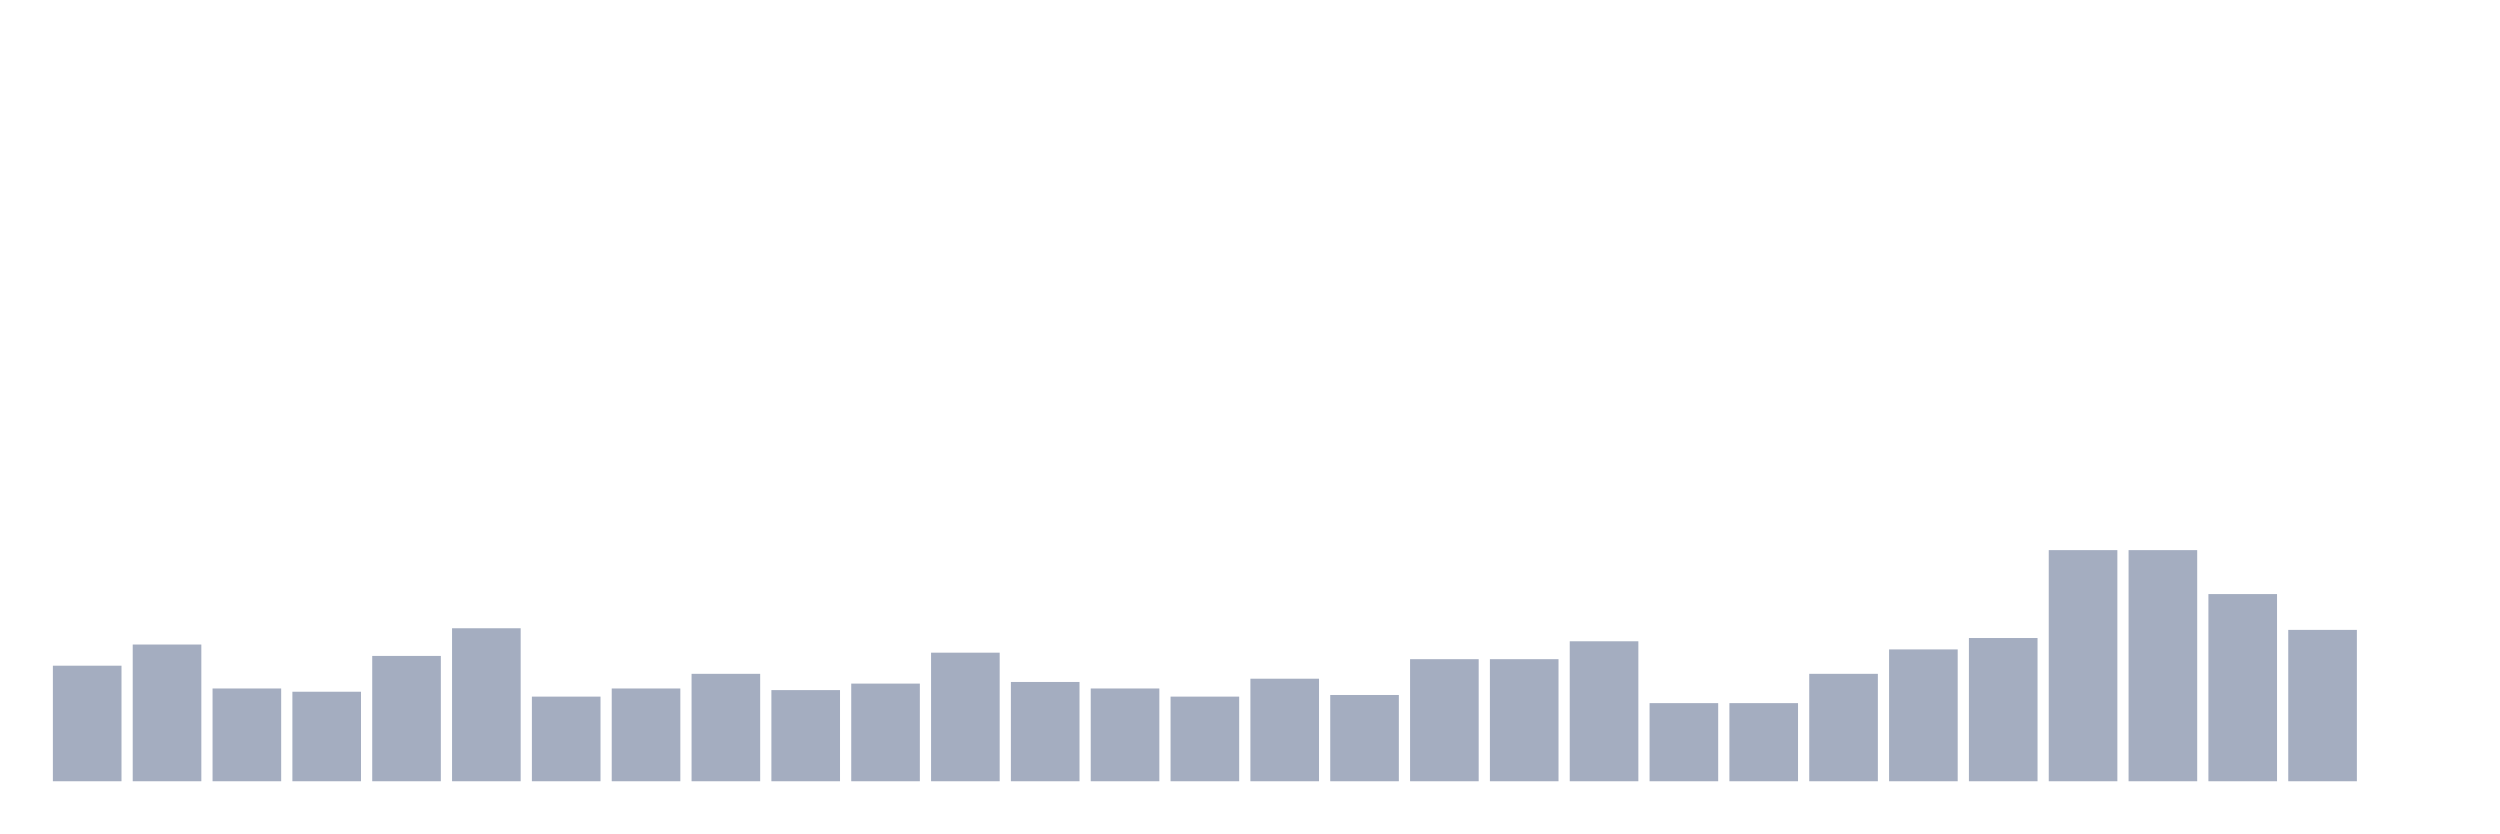
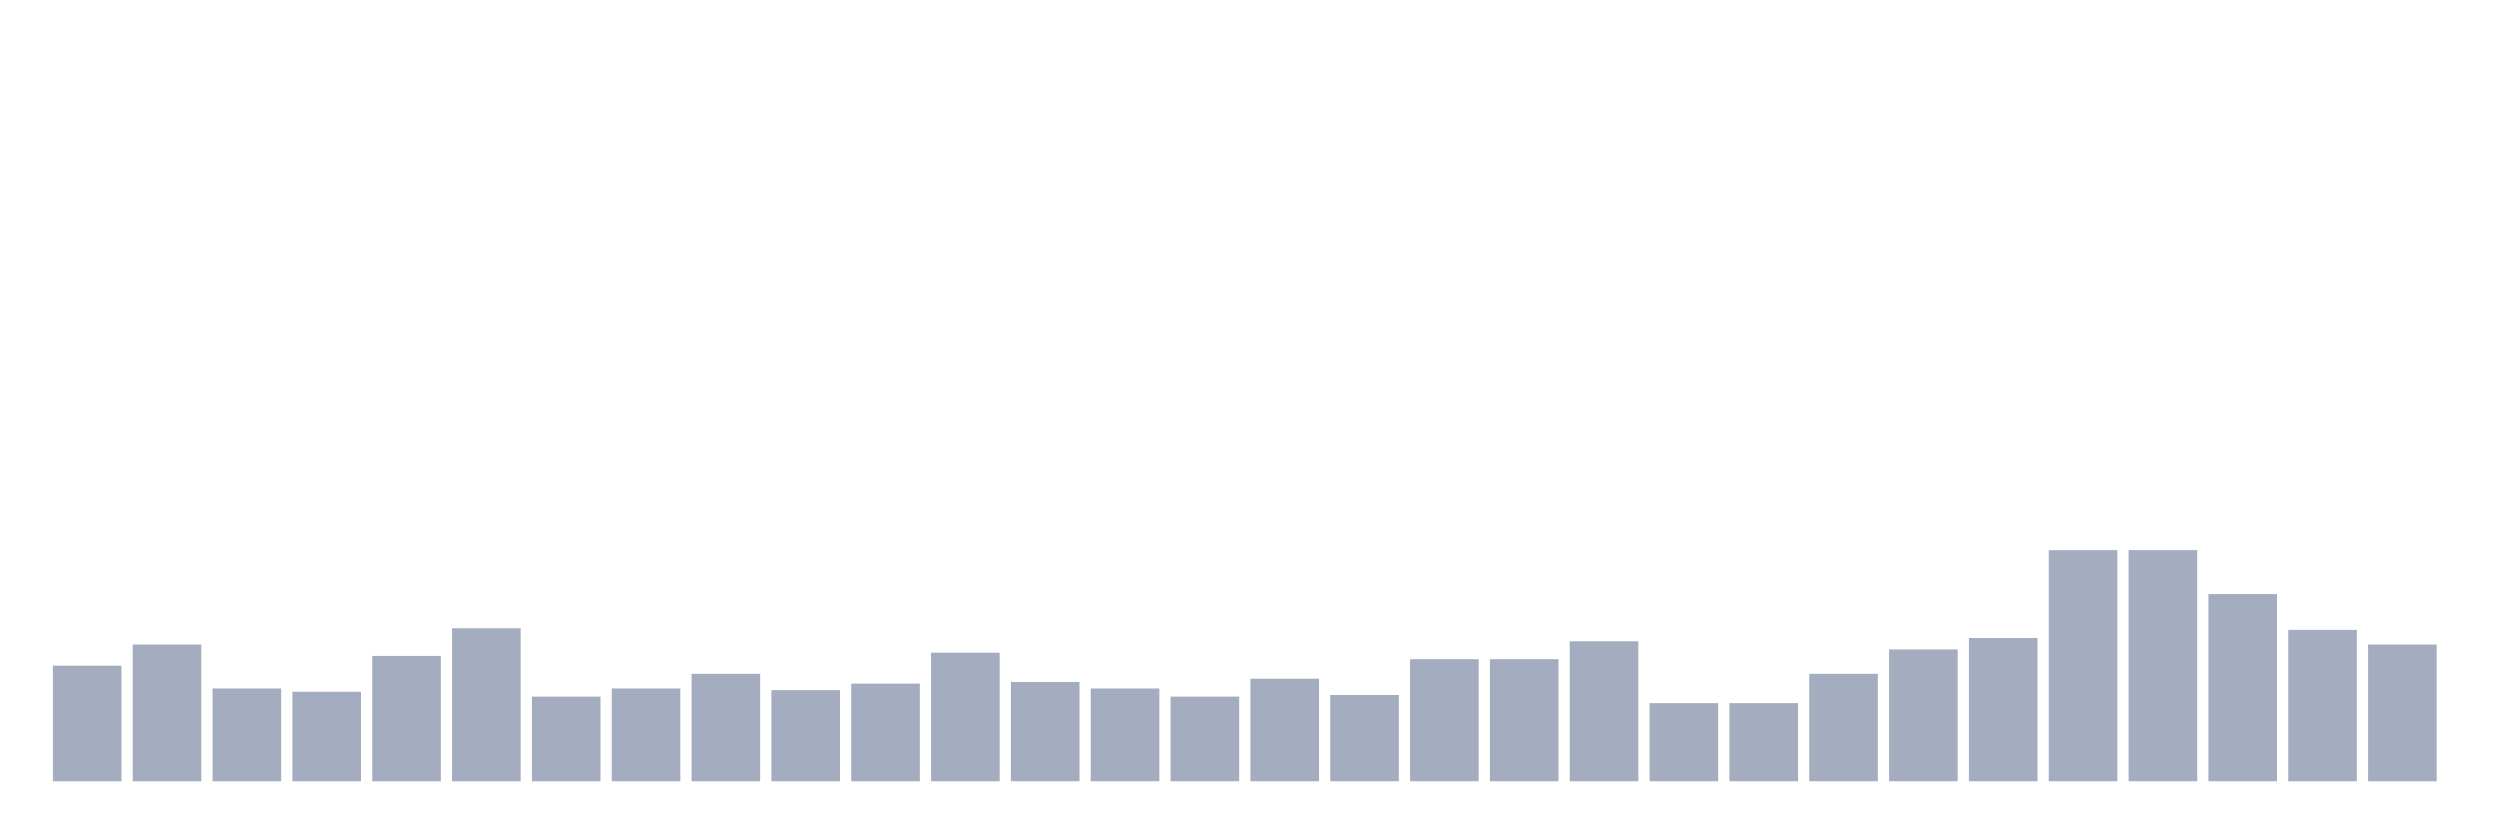
<svg xmlns="http://www.w3.org/2000/svg" viewBox="0 0 480 160">
  <g transform="translate(10,10)">
    <rect class="bar" x="0.153" width="13.175" y="117.813" height="22.187" fill="rgb(164,173,192)" />
    <rect class="bar" x="15.482" width="13.175" y="113.75" height="26.25" fill="rgb(164,173,192)" />
    <rect class="bar" x="30.81" width="13.175" y="122.188" height="17.812" fill="rgb(164,173,192)" />
    <rect class="bar" x="46.138" width="13.175" y="122.812" height="17.188" fill="rgb(164,173,192)" />
    <rect class="bar" x="61.466" width="13.175" y="115.938" height="24.062" fill="rgb(164,173,192)" />
    <rect class="bar" x="76.794" width="13.175" y="110.625" height="29.375" fill="rgb(164,173,192)" />
    <rect class="bar" x="92.123" width="13.175" y="123.75" height="16.25" fill="rgb(164,173,192)" />
    <rect class="bar" x="107.451" width="13.175" y="122.188" height="17.812" fill="rgb(164,173,192)" />
    <rect class="bar" x="122.779" width="13.175" y="119.375" height="20.625" fill="rgb(164,173,192)" />
    <rect class="bar" x="138.107" width="13.175" y="122.5" height="17.5" fill="rgb(164,173,192)" />
    <rect class="bar" x="153.436" width="13.175" y="121.25" height="18.75" fill="rgb(164,173,192)" />
    <rect class="bar" x="168.764" width="13.175" y="115.312" height="24.688" fill="rgb(164,173,192)" />
    <rect class="bar" x="184.092" width="13.175" y="120.938" height="19.062" fill="rgb(164,173,192)" />
    <rect class="bar" x="199.42" width="13.175" y="122.188" height="17.812" fill="rgb(164,173,192)" />
    <rect class="bar" x="214.748" width="13.175" y="123.75" height="16.25" fill="rgb(164,173,192)" />
    <rect class="bar" x="230.077" width="13.175" y="120.312" height="19.688" fill="rgb(164,173,192)" />
    <rect class="bar" x="245.405" width="13.175" y="123.438" height="16.562" fill="rgb(164,173,192)" />
    <rect class="bar" x="260.733" width="13.175" y="116.562" height="23.438" fill="rgb(164,173,192)" />
    <rect class="bar" x="276.061" width="13.175" y="116.562" height="23.438" fill="rgb(164,173,192)" />
    <rect class="bar" x="291.39" width="13.175" y="113.125" height="26.875" fill="rgb(164,173,192)" />
    <rect class="bar" x="306.718" width="13.175" y="125" height="15" fill="rgb(164,173,192)" />
    <rect class="bar" x="322.046" width="13.175" y="125" height="15" fill="rgb(164,173,192)" />
    <rect class="bar" x="337.374" width="13.175" y="119.375" height="20.625" fill="rgb(164,173,192)" />
    <rect class="bar" x="352.702" width="13.175" y="114.688" height="25.312" fill="rgb(164,173,192)" />
    <rect class="bar" x="368.031" width="13.175" y="112.5" height="27.5" fill="rgb(164,173,192)" />
    <rect class="bar" x="383.359" width="13.175" y="95.625" height="44.375" fill="rgb(164,173,192)" />
    <rect class="bar" x="398.687" width="13.175" y="95.625" height="44.375" fill="rgb(164,173,192)" />
    <rect class="bar" x="414.015" width="13.175" y="104.062" height="35.938" fill="rgb(164,173,192)" />
    <rect class="bar" x="429.344" width="13.175" y="110.938" height="29.062" fill="rgb(164,173,192)" />
-     <rect class="bar" x="444.672" width="13.175" y="140" height="0" fill="rgb(164,173,192)" />
+     <rect class="bar" x="444.672" width="13.175" y="113.75" height="26.25" fill="rgb(164,173,192)" />
  </g>
</svg>
